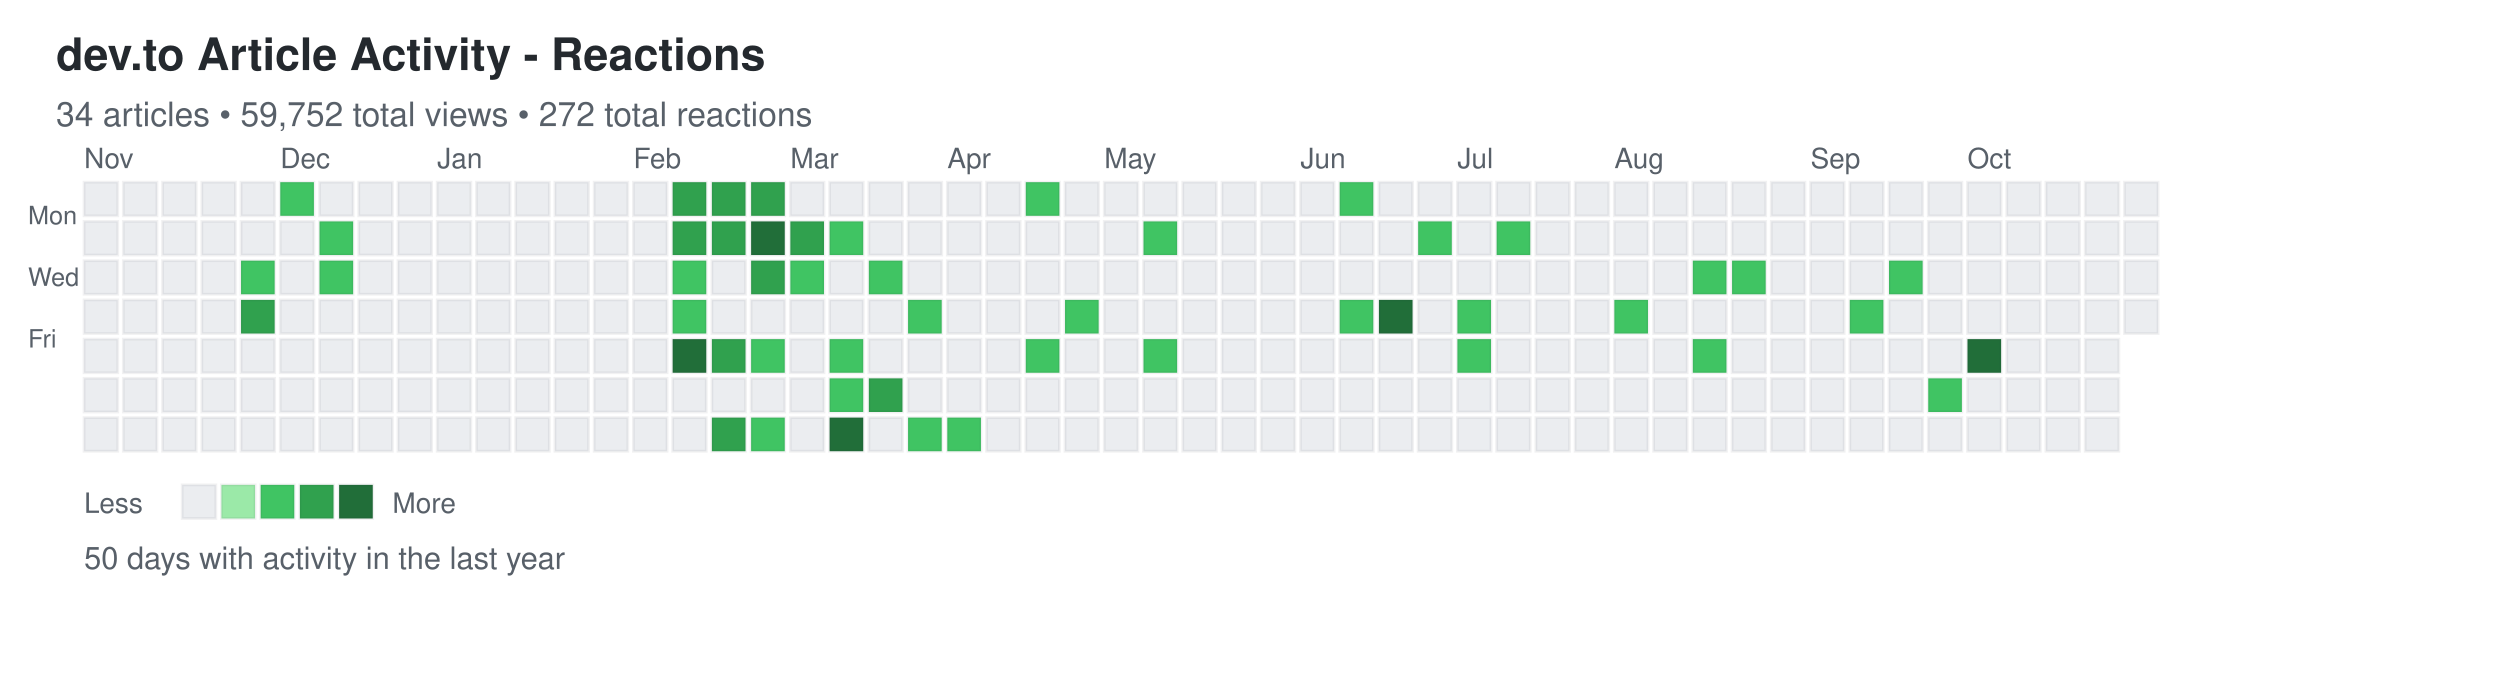
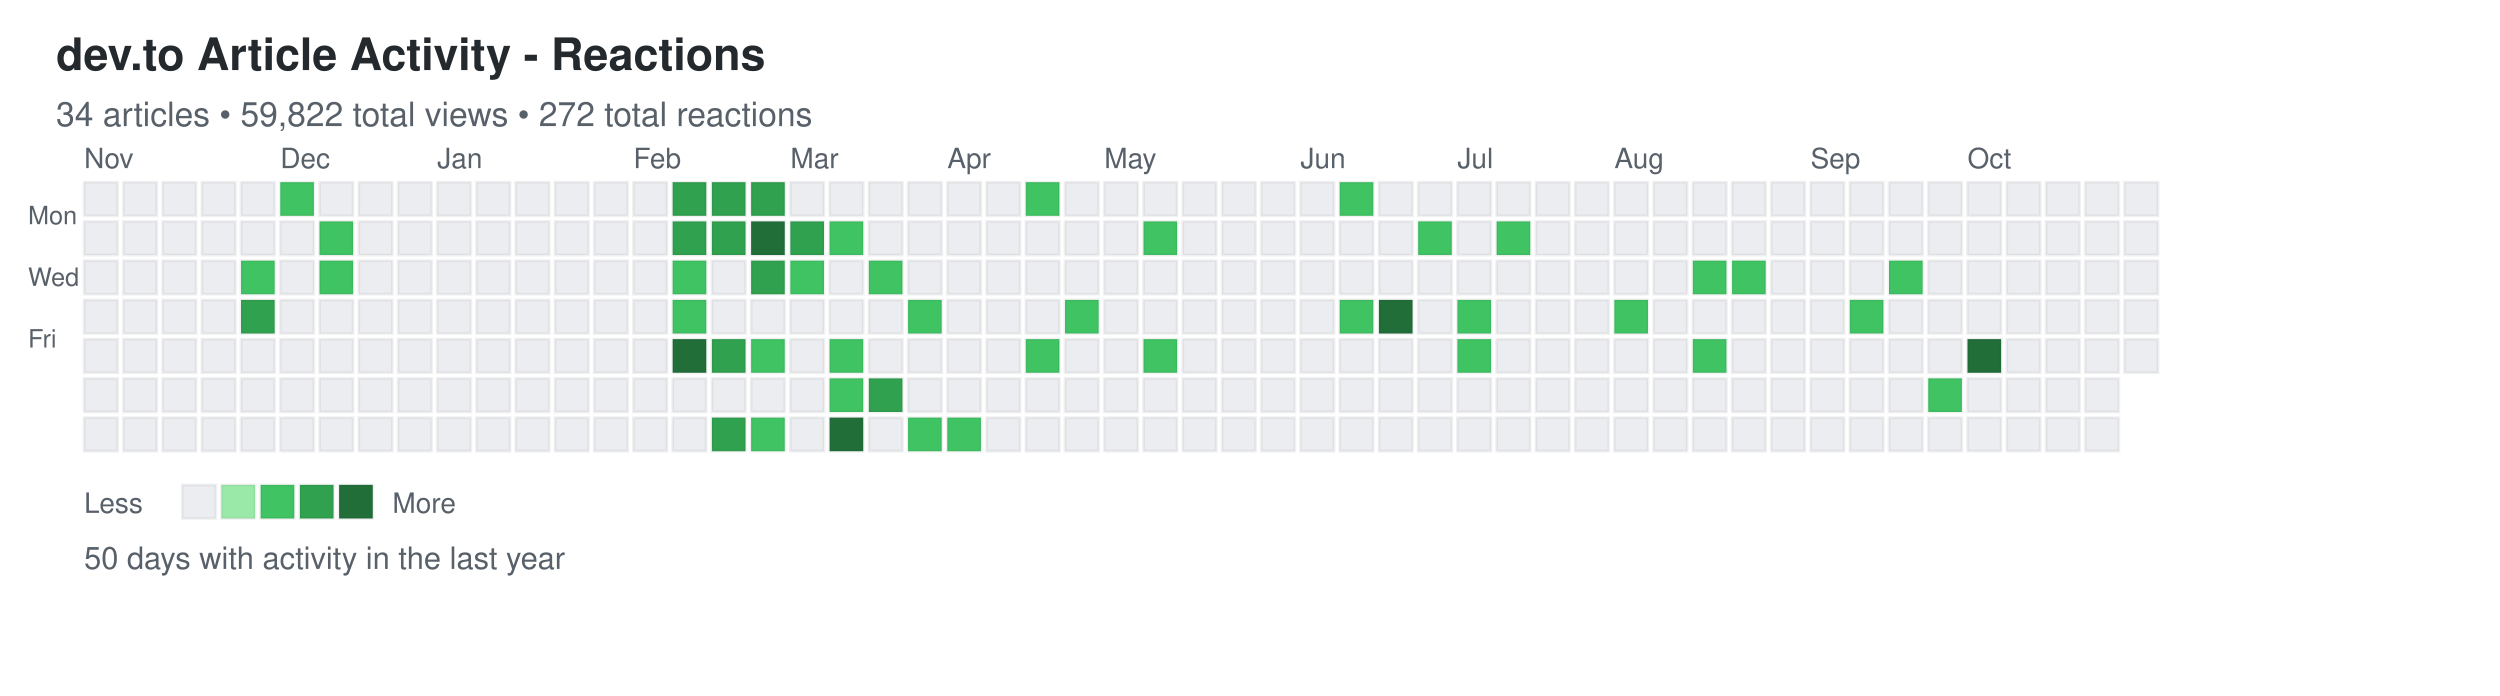
<svg xmlns="http://www.w3.org/2000/svg" width="892" height="248">
  <defs>
    <style>
.day { stroke: rgba(27,31,35,0.06); stroke-width: 1px; cursor: pointer; }
.day:hover { stroke: rgba(27,31,35,0.3); stroke-width: 2px; }
.month-label { font-family: -apple-system, BlinkMacSystemFont, "Segoe UI", Helvetica, Arial, sans-serif; font-size: 10px; fill: #586069; }
.day-label { font-family: -apple-system, BlinkMacSystemFont, "Segoe UI", Helvetica, Arial, sans-serif; font-size: 9px; fill: #586069; }
.title { font-family: -apple-system, BlinkMacSystemFont, "Segoe UI", Helvetica, Arial, sans-serif; font-size: 16px; font-weight: 600; fill: #24292e; }
.subtitle { font-family: -apple-system, BlinkMacSystemFont, "Segoe UI", Helvetica, Arial, sans-serif; font-size: 12px; fill: #586069; }
.stats { font-family: -apple-system, BlinkMacSystemFont, "Segoe UI", Helvetica, Arial, sans-serif; font-size: 11px; fill: #586069; }
.legend-text { font-family: -apple-system, BlinkMacSystemFont, "Segoe UI", Helvetica, Arial, sans-serif; font-size: 10px; fill: #586069; }
</style>
  </defs>
  <text x="20" y="25" class="title">dev.to Article Activity - Reactions</text>
-   <text x="20" y="45" class="subtitle">34 articles • 59,752 total views • 272 total reactions</text>
+   <text x="20" y="45" class="subtitle">34 articles • 59,822 total views • 272 total reactions</text>
  <text x="10" y="80" class="day-label">Mon</text>
  <text x="10" y="102" class="day-label">Wed</text>
  <text x="10" y="124" class="day-label">Fri</text>
  <rect x="30" y="65" width="12" height="12" fill="#ebedf0" class="day" data-date="2025-10-26" data-level="0" />
  <rect x="30" y="79" width="12" height="12" fill="#ebedf0" class="day" data-date="2025-10-27" data-level="0" />
  <rect x="30" y="93" width="12" height="12" fill="#ebedf0" class="day" data-date="2025-10-28" data-level="0" />
  <rect x="30" y="107" width="12" height="12" fill="#ebedf0" class="day" data-date="2025-10-29" data-level="0" />
  <rect x="30" y="121" width="12" height="12" fill="#ebedf0" class="day" data-date="2025-10-30" data-level="0" />
  <rect x="30" y="135" width="12" height="12" fill="#ebedf0" class="day" data-date="2025-10-31" data-level="0" />
  <rect x="30" y="149" width="12" height="12" fill="#ebedf0" class="day" data-date="2025-11-01" data-level="0" />
  <rect x="44" y="65" width="12" height="12" fill="#ebedf0" class="day" data-date="2025-11-02" data-level="0" />
  <rect x="44" y="79" width="12" height="12" fill="#ebedf0" class="day" data-date="2025-11-03" data-level="0" />
  <rect x="44" y="93" width="12" height="12" fill="#ebedf0" class="day" data-date="2025-11-04" data-level="0" />
  <rect x="44" y="107" width="12" height="12" fill="#ebedf0" class="day" data-date="2025-11-05" data-level="0" />
  <rect x="44" y="121" width="12" height="12" fill="#ebedf0" class="day" data-date="2025-11-06" data-level="0" />
  <rect x="44" y="135" width="12" height="12" fill="#ebedf0" class="day" data-date="2025-11-07" data-level="0" />
  <rect x="44" y="149" width="12" height="12" fill="#ebedf0" class="day" data-date="2025-11-08" data-level="0" />
  <rect x="58" y="65" width="12" height="12" fill="#ebedf0" class="day" data-date="2025-11-09" data-level="0" />
  <rect x="58" y="79" width="12" height="12" fill="#ebedf0" class="day" data-date="2025-11-10" data-level="0" />
  <rect x="58" y="93" width="12" height="12" fill="#ebedf0" class="day" data-date="2025-11-11" data-level="0" />
  <rect x="58" y="107" width="12" height="12" fill="#ebedf0" class="day" data-date="2025-11-12" data-level="0" />
  <rect x="58" y="121" width="12" height="12" fill="#ebedf0" class="day" data-date="2025-11-13" data-level="0" />
  <rect x="58" y="135" width="12" height="12" fill="#ebedf0" class="day" data-date="2025-11-14" data-level="0" />
  <rect x="58" y="149" width="12" height="12" fill="#ebedf0" class="day" data-date="2025-11-15" data-level="0" />
  <rect x="72" y="65" width="12" height="12" fill="#ebedf0" class="day" data-date="2025-11-16" data-level="0" />
  <rect x="72" y="79" width="12" height="12" fill="#ebedf0" class="day" data-date="2025-11-17" data-level="0" />
  <rect x="72" y="93" width="12" height="12" fill="#ebedf0" class="day" data-date="2025-11-18" data-level="0" />
  <rect x="72" y="107" width="12" height="12" fill="#ebedf0" class="day" data-date="2025-11-19" data-level="0" />
  <rect x="72" y="121" width="12" height="12" fill="#ebedf0" class="day" data-date="2025-11-20" data-level="0" />
  <rect x="72" y="135" width="12" height="12" fill="#ebedf0" class="day" data-date="2025-11-21" data-level="0" />
  <rect x="72" y="149" width="12" height="12" fill="#ebedf0" class="day" data-date="2025-11-22" data-level="0" />
  <rect x="86" y="65" width="12" height="12" fill="#ebedf0" class="day" data-date="2025-11-23" data-level="0" />
  <rect x="86" y="79" width="12" height="12" fill="#ebedf0" class="day" data-date="2025-11-24" data-level="0" />
  <rect x="86" y="93" width="12" height="12" fill="#40c463" class="day" data-date="2025-11-25" data-level="2" />
  <rect x="86" y="107" width="12" height="12" fill="#30a14e" class="day" data-date="2025-11-26" data-level="3" />
  <rect x="86" y="121" width="12" height="12" fill="#ebedf0" class="day" data-date="2025-11-27" data-level="0" />
  <rect x="86" y="135" width="12" height="12" fill="#ebedf0" class="day" data-date="2025-11-28" data-level="0" />
  <rect x="86" y="149" width="12" height="12" fill="#ebedf0" class="day" data-date="2025-11-29" data-level="0" />
  <rect x="100" y="65" width="12" height="12" fill="#40c463" class="day" data-date="2025-11-30" data-level="2" />
  <rect x="100" y="79" width="12" height="12" fill="#ebedf0" class="day" data-date="2025-12-01" data-level="0" />
  <rect x="100" y="93" width="12" height="12" fill="#ebedf0" class="day" data-date="2025-12-02" data-level="0" />
  <rect x="100" y="107" width="12" height="12" fill="#ebedf0" class="day" data-date="2025-12-03" data-level="0" />
  <rect x="100" y="121" width="12" height="12" fill="#ebedf0" class="day" data-date="2025-12-04" data-level="0" />
  <rect x="100" y="135" width="12" height="12" fill="#ebedf0" class="day" data-date="2025-12-05" data-level="0" />
  <rect x="100" y="149" width="12" height="12" fill="#ebedf0" class="day" data-date="2025-12-06" data-level="0" />
  <rect x="114" y="65" width="12" height="12" fill="#ebedf0" class="day" data-date="2025-12-07" data-level="0" />
  <rect x="114" y="79" width="12" height="12" fill="#40c463" class="day" data-date="2025-12-08" data-level="2" />
  <rect x="114" y="93" width="12" height="12" fill="#40c463" class="day" data-date="2025-12-09" data-level="2" />
  <rect x="114" y="107" width="12" height="12" fill="#ebedf0" class="day" data-date="2025-12-10" data-level="0" />
  <rect x="114" y="121" width="12" height="12" fill="#ebedf0" class="day" data-date="2025-12-11" data-level="0" />
  <rect x="114" y="135" width="12" height="12" fill="#ebedf0" class="day" data-date="2025-12-12" data-level="0" />
  <rect x="114" y="149" width="12" height="12" fill="#ebedf0" class="day" data-date="2025-12-13" data-level="0" />
  <rect x="128" y="65" width="12" height="12" fill="#ebedf0" class="day" data-date="2025-12-14" data-level="0" />
  <rect x="128" y="79" width="12" height="12" fill="#ebedf0" class="day" data-date="2025-12-15" data-level="0" />
  <rect x="128" y="93" width="12" height="12" fill="#ebedf0" class="day" data-date="2025-12-16" data-level="0" />
  <rect x="128" y="107" width="12" height="12" fill="#ebedf0" class="day" data-date="2025-12-17" data-level="0" />
  <rect x="128" y="121" width="12" height="12" fill="#ebedf0" class="day" data-date="2025-12-18" data-level="0" />
  <rect x="128" y="135" width="12" height="12" fill="#ebedf0" class="day" data-date="2025-12-19" data-level="0" />
  <rect x="128" y="149" width="12" height="12" fill="#ebedf0" class="day" data-date="2025-12-20" data-level="0" />
  <rect x="142" y="65" width="12" height="12" fill="#ebedf0" class="day" data-date="2025-12-21" data-level="0" />
  <rect x="142" y="79" width="12" height="12" fill="#ebedf0" class="day" data-date="2025-12-22" data-level="0" />
  <rect x="142" y="93" width="12" height="12" fill="#ebedf0" class="day" data-date="2025-12-23" data-level="0" />
  <rect x="142" y="107" width="12" height="12" fill="#ebedf0" class="day" data-date="2025-12-24" data-level="0" />
  <rect x="142" y="121" width="12" height="12" fill="#ebedf0" class="day" data-date="2025-12-25" data-level="0" />
  <rect x="142" y="135" width="12" height="12" fill="#ebedf0" class="day" data-date="2025-12-26" data-level="0" />
  <rect x="142" y="149" width="12" height="12" fill="#ebedf0" class="day" data-date="2025-12-27" data-level="0" />
  <rect x="156" y="65" width="12" height="12" fill="#ebedf0" class="day" data-date="2025-12-28" data-level="0" />
  <rect x="156" y="79" width="12" height="12" fill="#ebedf0" class="day" data-date="2025-12-29" data-level="0" />
  <rect x="156" y="93" width="12" height="12" fill="#ebedf0" class="day" data-date="2025-12-30" data-level="0" />
  <rect x="156" y="107" width="12" height="12" fill="#ebedf0" class="day" data-date="2025-12-31" data-level="0" />
  <rect x="156" y="121" width="12" height="12" fill="#ebedf0" class="day" data-date="2026-01-01" data-level="0" />
  <rect x="156" y="135" width="12" height="12" fill="#ebedf0" class="day" data-date="2026-01-02" data-level="0" />
  <rect x="156" y="149" width="12" height="12" fill="#ebedf0" class="day" data-date="2026-01-03" data-level="0" />
  <rect x="170" y="65" width="12" height="12" fill="#ebedf0" class="day" data-date="2026-01-04" data-level="0" />
  <rect x="170" y="79" width="12" height="12" fill="#ebedf0" class="day" data-date="2026-01-05" data-level="0" />
  <rect x="170" y="93" width="12" height="12" fill="#ebedf0" class="day" data-date="2026-01-06" data-level="0" />
  <rect x="170" y="107" width="12" height="12" fill="#ebedf0" class="day" data-date="2026-01-07" data-level="0" />
  <rect x="170" y="121" width="12" height="12" fill="#ebedf0" class="day" data-date="2026-01-08" data-level="0" />
  <rect x="170" y="135" width="12" height="12" fill="#ebedf0" class="day" data-date="2026-01-09" data-level="0" />
  <rect x="170" y="149" width="12" height="12" fill="#ebedf0" class="day" data-date="2026-01-10" data-level="0" />
  <rect x="184" y="65" width="12" height="12" fill="#ebedf0" class="day" data-date="2026-01-11" data-level="0" />
  <rect x="184" y="79" width="12" height="12" fill="#ebedf0" class="day" data-date="2026-01-12" data-level="0" />
  <rect x="184" y="93" width="12" height="12" fill="#ebedf0" class="day" data-date="2026-01-13" data-level="0" />
  <rect x="184" y="107" width="12" height="12" fill="#ebedf0" class="day" data-date="2026-01-14" data-level="0" />
  <rect x="184" y="121" width="12" height="12" fill="#ebedf0" class="day" data-date="2026-01-15" data-level="0" />
  <rect x="184" y="135" width="12" height="12" fill="#ebedf0" class="day" data-date="2026-01-16" data-level="0" />
  <rect x="184" y="149" width="12" height="12" fill="#ebedf0" class="day" data-date="2026-01-17" data-level="0" />
  <rect x="198" y="65" width="12" height="12" fill="#ebedf0" class="day" data-date="2026-01-18" data-level="0" />
  <rect x="198" y="79" width="12" height="12" fill="#ebedf0" class="day" data-date="2026-01-19" data-level="0" />
  <rect x="198" y="93" width="12" height="12" fill="#ebedf0" class="day" data-date="2026-01-20" data-level="0" />
  <rect x="198" y="107" width="12" height="12" fill="#ebedf0" class="day" data-date="2026-01-21" data-level="0" />
  <rect x="198" y="121" width="12" height="12" fill="#ebedf0" class="day" data-date="2026-01-22" data-level="0" />
  <rect x="198" y="135" width="12" height="12" fill="#ebedf0" class="day" data-date="2026-01-23" data-level="0" />
  <rect x="198" y="149" width="12" height="12" fill="#ebedf0" class="day" data-date="2026-01-24" data-level="0" />
  <rect x="212" y="65" width="12" height="12" fill="#ebedf0" class="day" data-date="2026-01-25" data-level="0" />
  <rect x="212" y="79" width="12" height="12" fill="#ebedf0" class="day" data-date="2026-01-26" data-level="0" />
  <rect x="212" y="93" width="12" height="12" fill="#ebedf0" class="day" data-date="2026-01-27" data-level="0" />
  <rect x="212" y="107" width="12" height="12" fill="#ebedf0" class="day" data-date="2026-01-28" data-level="0" />
  <rect x="212" y="121" width="12" height="12" fill="#ebedf0" class="day" data-date="2026-01-29" data-level="0" />
  <rect x="212" y="135" width="12" height="12" fill="#ebedf0" class="day" data-date="2026-01-30" data-level="0" />
  <rect x="212" y="149" width="12" height="12" fill="#ebedf0" class="day" data-date="2026-01-31" data-level="0" />
  <rect x="226" y="65" width="12" height="12" fill="#ebedf0" class="day" data-date="2026-02-01" data-level="0" />
  <rect x="226" y="79" width="12" height="12" fill="#ebedf0" class="day" data-date="2026-02-02" data-level="0" />
  <rect x="226" y="93" width="12" height="12" fill="#ebedf0" class="day" data-date="2026-02-03" data-level="0" />
  <rect x="226" y="107" width="12" height="12" fill="#ebedf0" class="day" data-date="2026-02-04" data-level="0" />
  <rect x="226" y="121" width="12" height="12" fill="#ebedf0" class="day" data-date="2026-02-05" data-level="0" />
  <rect x="226" y="135" width="12" height="12" fill="#ebedf0" class="day" data-date="2026-02-06" data-level="0" />
  <rect x="226" y="149" width="12" height="12" fill="#ebedf0" class="day" data-date="2026-02-07" data-level="0" />
  <rect x="240" y="65" width="12" height="12" fill="#30a14e" class="day" data-date="2026-02-08" data-level="3" />
  <rect x="240" y="79" width="12" height="12" fill="#30a14e" class="day" data-date="2026-02-09" data-level="3" />
  <rect x="240" y="93" width="12" height="12" fill="#40c463" class="day" data-date="2026-02-10" data-level="2" />
  <rect x="240" y="107" width="12" height="12" fill="#40c463" class="day" data-date="2026-02-11" data-level="2" />
  <rect x="240" y="121" width="12" height="12" fill="#216e39" class="day" data-date="2026-02-12" data-level="4" />
  <rect x="240" y="135" width="12" height="12" fill="#ebedf0" class="day" data-date="2026-02-13" data-level="0" />
  <rect x="240" y="149" width="12" height="12" fill="#ebedf0" class="day" data-date="2026-02-14" data-level="0" />
  <rect x="254" y="65" width="12" height="12" fill="#30a14e" class="day" data-date="2026-02-15" data-level="3" />
  <rect x="254" y="79" width="12" height="12" fill="#30a14e" class="day" data-date="2026-02-16" data-level="3" />
  <rect x="254" y="93" width="12" height="12" fill="#ebedf0" class="day" data-date="2026-02-17" data-level="0" />
  <rect x="254" y="107" width="12" height="12" fill="#ebedf0" class="day" data-date="2026-02-18" data-level="0" />
  <rect x="254" y="121" width="12" height="12" fill="#30a14e" class="day" data-date="2026-02-19" data-level="3" />
  <rect x="254" y="135" width="12" height="12" fill="#ebedf0" class="day" data-date="2026-02-20" data-level="0" />
  <rect x="254" y="149" width="12" height="12" fill="#30a14e" class="day" data-date="2026-02-21" data-level="3" />
  <rect x="268" y="65" width="12" height="12" fill="#30a14e" class="day" data-date="2026-02-22" data-level="3" />
  <rect x="268" y="79" width="12" height="12" fill="#216e39" class="day" data-date="2026-02-23" data-level="4" />
  <rect x="268" y="93" width="12" height="12" fill="#30a14e" class="day" data-date="2026-02-24" data-level="3" />
  <rect x="268" y="107" width="12" height="12" fill="#ebedf0" class="day" data-date="2026-02-25" data-level="0" />
  <rect x="268" y="121" width="12" height="12" fill="#40c463" class="day" data-date="2026-02-26" data-level="2" />
  <rect x="268" y="135" width="12" height="12" fill="#ebedf0" class="day" data-date="2026-02-27" data-level="0" />
  <rect x="268" y="149" width="12" height="12" fill="#40c463" class="day" data-date="2026-02-28" data-level="2" />
  <rect x="282" y="65" width="12" height="12" fill="#ebedf0" class="day" data-date="2026-03-01" data-level="0" />
  <rect x="282" y="79" width="12" height="12" fill="#30a14e" class="day" data-date="2026-03-02" data-level="3" />
  <rect x="282" y="93" width="12" height="12" fill="#40c463" class="day" data-date="2026-03-03" data-level="2" />
  <rect x="282" y="107" width="12" height="12" fill="#ebedf0" class="day" data-date="2026-03-04" data-level="0" />
  <rect x="282" y="121" width="12" height="12" fill="#ebedf0" class="day" data-date="2026-03-05" data-level="0" />
  <rect x="282" y="135" width="12" height="12" fill="#ebedf0" class="day" data-date="2026-03-06" data-level="0" />
  <rect x="282" y="149" width="12" height="12" fill="#ebedf0" class="day" data-date="2026-03-07" data-level="0" />
  <rect x="296" y="65" width="12" height="12" fill="#ebedf0" class="day" data-date="2026-03-08" data-level="0" />
  <rect x="296" y="79" width="12" height="12" fill="#40c463" class="day" data-date="2026-03-09" data-level="2" />
  <rect x="296" y="93" width="12" height="12" fill="#ebedf0" class="day" data-date="2026-03-10" data-level="0" />
  <rect x="296" y="107" width="12" height="12" fill="#ebedf0" class="day" data-date="2026-03-11" data-level="0" />
  <rect x="296" y="121" width="12" height="12" fill="#40c463" class="day" data-date="2026-03-12" data-level="2" />
  <rect x="296" y="135" width="12" height="12" fill="#40c463" class="day" data-date="2026-03-13" data-level="2" />
  <rect x="296" y="149" width="12" height="12" fill="#216e39" class="day" data-date="2026-03-14" data-level="4" />
  <rect x="310" y="65" width="12" height="12" fill="#ebedf0" class="day" data-date="2026-03-15" data-level="0" />
  <rect x="310" y="79" width="12" height="12" fill="#ebedf0" class="day" data-date="2026-03-16" data-level="0" />
  <rect x="310" y="93" width="12" height="12" fill="#40c463" class="day" data-date="2026-03-17" data-level="2" />
  <rect x="310" y="107" width="12" height="12" fill="#ebedf0" class="day" data-date="2026-03-18" data-level="0" />
  <rect x="310" y="121" width="12" height="12" fill="#ebedf0" class="day" data-date="2026-03-19" data-level="0" />
  <rect x="310" y="135" width="12" height="12" fill="#30a14e" class="day" data-date="2026-03-20" data-level="3" />
  <rect x="310" y="149" width="12" height="12" fill="#ebedf0" class="day" data-date="2026-03-21" data-level="0" />
  <rect x="324" y="65" width="12" height="12" fill="#ebedf0" class="day" data-date="2026-03-22" data-level="0" />
  <rect x="324" y="79" width="12" height="12" fill="#ebedf0" class="day" data-date="2026-03-23" data-level="0" />
  <rect x="324" y="93" width="12" height="12" fill="#ebedf0" class="day" data-date="2026-03-24" data-level="0" />
  <rect x="324" y="107" width="12" height="12" fill="#40c463" class="day" data-date="2026-03-25" data-level="2" />
  <rect x="324" y="121" width="12" height="12" fill="#ebedf0" class="day" data-date="2026-03-26" data-level="0" />
  <rect x="324" y="135" width="12" height="12" fill="#ebedf0" class="day" data-date="2026-03-27" data-level="0" />
  <rect x="324" y="149" width="12" height="12" fill="#40c463" class="day" data-date="2026-03-28" data-level="2" />
  <rect x="338" y="65" width="12" height="12" fill="#ebedf0" class="day" data-date="2026-03-29" data-level="0" />
  <rect x="338" y="79" width="12" height="12" fill="#ebedf0" class="day" data-date="2026-03-30" data-level="0" />
  <rect x="338" y="93" width="12" height="12" fill="#ebedf0" class="day" data-date="2026-03-31" data-level="0" />
  <rect x="338" y="107" width="12" height="12" fill="#ebedf0" class="day" data-date="2026-04-01" data-level="0" />
  <rect x="338" y="121" width="12" height="12" fill="#ebedf0" class="day" data-date="2026-04-02" data-level="0" />
  <rect x="338" y="135" width="12" height="12" fill="#ebedf0" class="day" data-date="2026-04-03" data-level="0" />
  <rect x="338" y="149" width="12" height="12" fill="#40c463" class="day" data-date="2026-04-04" data-level="2" />
  <rect x="352" y="65" width="12" height="12" fill="#ebedf0" class="day" data-date="2026-04-05" data-level="0" />
  <rect x="352" y="79" width="12" height="12" fill="#ebedf0" class="day" data-date="2026-04-06" data-level="0" />
  <rect x="352" y="93" width="12" height="12" fill="#ebedf0" class="day" data-date="2026-04-07" data-level="0" />
  <rect x="352" y="107" width="12" height="12" fill="#ebedf0" class="day" data-date="2026-04-08" data-level="0" />
  <rect x="352" y="121" width="12" height="12" fill="#ebedf0" class="day" data-date="2026-04-09" data-level="0" />
  <rect x="352" y="135" width="12" height="12" fill="#ebedf0" class="day" data-date="2026-04-10" data-level="0" />
  <rect x="352" y="149" width="12" height="12" fill="#ebedf0" class="day" data-date="2026-04-11" data-level="0" />
  <rect x="366" y="65" width="12" height="12" fill="#40c463" class="day" data-date="2026-04-12" data-level="2" />
  <rect x="366" y="79" width="12" height="12" fill="#ebedf0" class="day" data-date="2026-04-13" data-level="0" />
  <rect x="366" y="93" width="12" height="12" fill="#ebedf0" class="day" data-date="2026-04-14" data-level="0" />
  <rect x="366" y="107" width="12" height="12" fill="#ebedf0" class="day" data-date="2026-04-15" data-level="0" />
  <rect x="366" y="121" width="12" height="12" fill="#40c463" class="day" data-date="2026-04-16" data-level="2" />
  <rect x="366" y="135" width="12" height="12" fill="#ebedf0" class="day" data-date="2026-04-17" data-level="0" />
  <rect x="366" y="149" width="12" height="12" fill="#ebedf0" class="day" data-date="2026-04-18" data-level="0" />
  <rect x="380" y="65" width="12" height="12" fill="#ebedf0" class="day" data-date="2026-04-19" data-level="0" />
  <rect x="380" y="79" width="12" height="12" fill="#ebedf0" class="day" data-date="2026-04-20" data-level="0" />
  <rect x="380" y="93" width="12" height="12" fill="#ebedf0" class="day" data-date="2026-04-21" data-level="0" />
  <rect x="380" y="107" width="12" height="12" fill="#40c463" class="day" data-date="2026-04-22" data-level="2" />
  <rect x="380" y="121" width="12" height="12" fill="#ebedf0" class="day" data-date="2026-04-23" data-level="0" />
  <rect x="380" y="135" width="12" height="12" fill="#ebedf0" class="day" data-date="2026-04-24" data-level="0" />
  <rect x="380" y="149" width="12" height="12" fill="#ebedf0" class="day" data-date="2026-04-25" data-level="0" />
  <rect x="394" y="65" width="12" height="12" fill="#ebedf0" class="day" data-date="2026-04-26" data-level="0" />
  <rect x="394" y="79" width="12" height="12" fill="#ebedf0" class="day" data-date="2026-04-27" data-level="0" />
  <rect x="394" y="93" width="12" height="12" fill="#ebedf0" class="day" data-date="2026-04-28" data-level="0" />
  <rect x="394" y="107" width="12" height="12" fill="#ebedf0" class="day" data-date="2026-04-29" data-level="0" />
  <rect x="394" y="121" width="12" height="12" fill="#ebedf0" class="day" data-date="2026-04-30" data-level="0" />
  <rect x="394" y="135" width="12" height="12" fill="#ebedf0" class="day" data-date="2026-05-01" data-level="0" />
  <rect x="394" y="149" width="12" height="12" fill="#ebedf0" class="day" data-date="2026-05-02" data-level="0" />
  <rect x="408" y="65" width="12" height="12" fill="#ebedf0" class="day" data-date="2026-05-03" data-level="0" />
  <rect x="408" y="79" width="12" height="12" fill="#40c463" class="day" data-date="2026-05-04" data-level="2" />
  <rect x="408" y="93" width="12" height="12" fill="#ebedf0" class="day" data-date="2026-05-05" data-level="0" />
  <rect x="408" y="107" width="12" height="12" fill="#ebedf0" class="day" data-date="2026-05-06" data-level="0" />
  <rect x="408" y="121" width="12" height="12" fill="#40c463" class="day" data-date="2026-05-07" data-level="2" />
  <rect x="408" y="135" width="12" height="12" fill="#ebedf0" class="day" data-date="2026-05-08" data-level="0" />
  <rect x="408" y="149" width="12" height="12" fill="#ebedf0" class="day" data-date="2026-05-09" data-level="0" />
  <rect x="422" y="65" width="12" height="12" fill="#ebedf0" class="day" data-date="2026-05-10" data-level="0" />
  <rect x="422" y="79" width="12" height="12" fill="#ebedf0" class="day" data-date="2026-05-11" data-level="0" />
  <rect x="422" y="93" width="12" height="12" fill="#ebedf0" class="day" data-date="2026-05-12" data-level="0" />
  <rect x="422" y="107" width="12" height="12" fill="#ebedf0" class="day" data-date="2026-05-13" data-level="0" />
  <rect x="422" y="121" width="12" height="12" fill="#ebedf0" class="day" data-date="2026-05-14" data-level="0" />
  <rect x="422" y="135" width="12" height="12" fill="#ebedf0" class="day" data-date="2026-05-15" data-level="0" />
  <rect x="422" y="149" width="12" height="12" fill="#ebedf0" class="day" data-date="2026-05-16" data-level="0" />
  <rect x="436" y="65" width="12" height="12" fill="#ebedf0" class="day" data-date="2026-05-17" data-level="0" />
  <rect x="436" y="79" width="12" height="12" fill="#ebedf0" class="day" data-date="2026-05-18" data-level="0" />
  <rect x="436" y="93" width="12" height="12" fill="#ebedf0" class="day" data-date="2026-05-19" data-level="0" />
  <rect x="436" y="107" width="12" height="12" fill="#ebedf0" class="day" data-date="2026-05-20" data-level="0" />
  <rect x="436" y="121" width="12" height="12" fill="#ebedf0" class="day" data-date="2026-05-21" data-level="0" />
  <rect x="436" y="135" width="12" height="12" fill="#ebedf0" class="day" data-date="2026-05-22" data-level="0" />
  <rect x="436" y="149" width="12" height="12" fill="#ebedf0" class="day" data-date="2026-05-23" data-level="0" />
  <rect x="450" y="65" width="12" height="12" fill="#ebedf0" class="day" data-date="2026-05-24" data-level="0" />
  <rect x="450" y="79" width="12" height="12" fill="#ebedf0" class="day" data-date="2026-05-25" data-level="0" />
  <rect x="450" y="93" width="12" height="12" fill="#ebedf0" class="day" data-date="2026-05-26" data-level="0" />
  <rect x="450" y="107" width="12" height="12" fill="#ebedf0" class="day" data-date="2026-05-27" data-level="0" />
  <rect x="450" y="121" width="12" height="12" fill="#ebedf0" class="day" data-date="2026-05-28" data-level="0" />
  <rect x="450" y="135" width="12" height="12" fill="#ebedf0" class="day" data-date="2026-05-29" data-level="0" />
  <rect x="450" y="149" width="12" height="12" fill="#ebedf0" class="day" data-date="2026-05-30" data-level="0" />
  <rect x="464" y="65" width="12" height="12" fill="#ebedf0" class="day" data-date="2026-05-31" data-level="0" />
  <rect x="464" y="79" width="12" height="12" fill="#ebedf0" class="day" data-date="2026-06-01" data-level="0" />
  <rect x="464" y="93" width="12" height="12" fill="#ebedf0" class="day" data-date="2026-06-02" data-level="0" />
  <rect x="464" y="107" width="12" height="12" fill="#ebedf0" class="day" data-date="2026-06-03" data-level="0" />
  <rect x="464" y="121" width="12" height="12" fill="#ebedf0" class="day" data-date="2026-06-04" data-level="0" />
  <rect x="464" y="135" width="12" height="12" fill="#ebedf0" class="day" data-date="2026-06-05" data-level="0" />
  <rect x="464" y="149" width="12" height="12" fill="#ebedf0" class="day" data-date="2026-06-06" data-level="0" />
  <rect x="478" y="65" width="12" height="12" fill="#40c463" class="day" data-date="2026-06-07" data-level="2" />
  <rect x="478" y="79" width="12" height="12" fill="#ebedf0" class="day" data-date="2026-06-08" data-level="0" />
  <rect x="478" y="93" width="12" height="12" fill="#ebedf0" class="day" data-date="2026-06-09" data-level="0" />
  <rect x="478" y="107" width="12" height="12" fill="#40c463" class="day" data-date="2026-06-10" data-level="2" />
  <rect x="478" y="121" width="12" height="12" fill="#ebedf0" class="day" data-date="2026-06-11" data-level="0" />
  <rect x="478" y="135" width="12" height="12" fill="#ebedf0" class="day" data-date="2026-06-12" data-level="0" />
  <rect x="478" y="149" width="12" height="12" fill="#ebedf0" class="day" data-date="2026-06-13" data-level="0" />
  <rect x="492" y="65" width="12" height="12" fill="#ebedf0" class="day" data-date="2026-06-14" data-level="0" />
  <rect x="492" y="79" width="12" height="12" fill="#ebedf0" class="day" data-date="2026-06-15" data-level="0" />
  <rect x="492" y="93" width="12" height="12" fill="#ebedf0" class="day" data-date="2026-06-16" data-level="0" />
  <rect x="492" y="107" width="12" height="12" fill="#216e39" class="day" data-date="2026-06-17" data-level="4" />
  <rect x="492" y="121" width="12" height="12" fill="#ebedf0" class="day" data-date="2026-06-18" data-level="0" />
  <rect x="492" y="135" width="12" height="12" fill="#ebedf0" class="day" data-date="2026-06-19" data-level="0" />
  <rect x="492" y="149" width="12" height="12" fill="#ebedf0" class="day" data-date="2026-06-20" data-level="0" />
  <rect x="506" y="65" width="12" height="12" fill="#ebedf0" class="day" data-date="2026-06-21" data-level="0" />
  <rect x="506" y="79" width="12" height="12" fill="#40c463" class="day" data-date="2026-06-22" data-level="2" />
  <rect x="506" y="93" width="12" height="12" fill="#ebedf0" class="day" data-date="2026-06-23" data-level="0" />
  <rect x="506" y="107" width="12" height="12" fill="#ebedf0" class="day" data-date="2026-06-24" data-level="0" />
  <rect x="506" y="121" width="12" height="12" fill="#ebedf0" class="day" data-date="2026-06-25" data-level="0" />
  <rect x="506" y="135" width="12" height="12" fill="#ebedf0" class="day" data-date="2026-06-26" data-level="0" />
  <rect x="506" y="149" width="12" height="12" fill="#ebedf0" class="day" data-date="2026-06-27" data-level="0" />
  <rect x="520" y="65" width="12" height="12" fill="#ebedf0" class="day" data-date="2026-06-28" data-level="0" />
  <rect x="520" y="79" width="12" height="12" fill="#ebedf0" class="day" data-date="2026-06-29" data-level="0" />
  <rect x="520" y="93" width="12" height="12" fill="#ebedf0" class="day" data-date="2026-06-30" data-level="0" />
  <rect x="520" y="107" width="12" height="12" fill="#40c463" class="day" data-date="2026-07-01" data-level="2" />
  <rect x="520" y="121" width="12" height="12" fill="#40c463" class="day" data-date="2026-07-02" data-level="2" />
  <rect x="520" y="135" width="12" height="12" fill="#ebedf0" class="day" data-date="2026-07-03" data-level="0" />
  <rect x="520" y="149" width="12" height="12" fill="#ebedf0" class="day" data-date="2026-07-04" data-level="0" />
  <rect x="534" y="65" width="12" height="12" fill="#ebedf0" class="day" data-date="2026-07-05" data-level="0" />
  <rect x="534" y="79" width="12" height="12" fill="#40c463" class="day" data-date="2026-07-06" data-level="2" />
  <rect x="534" y="93" width="12" height="12" fill="#ebedf0" class="day" data-date="2026-07-07" data-level="0" />
  <rect x="534" y="107" width="12" height="12" fill="#ebedf0" class="day" data-date="2026-07-08" data-level="0" />
  <rect x="534" y="121" width="12" height="12" fill="#ebedf0" class="day" data-date="2026-07-09" data-level="0" />
  <rect x="534" y="135" width="12" height="12" fill="#ebedf0" class="day" data-date="2026-07-10" data-level="0" />
  <rect x="534" y="149" width="12" height="12" fill="#ebedf0" class="day" data-date="2026-07-11" data-level="0" />
  <rect x="548" y="65" width="12" height="12" fill="#ebedf0" class="day" data-date="2026-07-12" data-level="0" />
  <rect x="548" y="79" width="12" height="12" fill="#ebedf0" class="day" data-date="2026-07-13" data-level="0" />
  <rect x="548" y="93" width="12" height="12" fill="#ebedf0" class="day" data-date="2026-07-14" data-level="0" />
  <rect x="548" y="107" width="12" height="12" fill="#ebedf0" class="day" data-date="2026-07-15" data-level="0" />
  <rect x="548" y="121" width="12" height="12" fill="#ebedf0" class="day" data-date="2026-07-16" data-level="0" />
  <rect x="548" y="135" width="12" height="12" fill="#ebedf0" class="day" data-date="2026-07-17" data-level="0" />
  <rect x="548" y="149" width="12" height="12" fill="#ebedf0" class="day" data-date="2026-07-18" data-level="0" />
  <rect x="562" y="65" width="12" height="12" fill="#ebedf0" class="day" data-date="2026-07-19" data-level="0" />
  <rect x="562" y="79" width="12" height="12" fill="#ebedf0" class="day" data-date="2026-07-20" data-level="0" />
  <rect x="562" y="93" width="12" height="12" fill="#ebedf0" class="day" data-date="2026-07-21" data-level="0" />
  <rect x="562" y="107" width="12" height="12" fill="#ebedf0" class="day" data-date="2026-07-22" data-level="0" />
  <rect x="562" y="121" width="12" height="12" fill="#ebedf0" class="day" data-date="2026-07-23" data-level="0" />
  <rect x="562" y="135" width="12" height="12" fill="#ebedf0" class="day" data-date="2026-07-24" data-level="0" />
  <rect x="562" y="149" width="12" height="12" fill="#ebedf0" class="day" data-date="2026-07-25" data-level="0" />
  <rect x="576" y="65" width="12" height="12" fill="#ebedf0" class="day" data-date="2026-07-26" data-level="0" />
  <rect x="576" y="79" width="12" height="12" fill="#ebedf0" class="day" data-date="2026-07-27" data-level="0" />
  <rect x="576" y="93" width="12" height="12" fill="#ebedf0" class="day" data-date="2026-07-28" data-level="0" />
  <rect x="576" y="107" width="12" height="12" fill="#40c463" class="day" data-date="2026-07-29" data-level="2" />
  <rect x="576" y="121" width="12" height="12" fill="#ebedf0" class="day" data-date="2026-07-30" data-level="0" />
  <rect x="576" y="135" width="12" height="12" fill="#ebedf0" class="day" data-date="2026-07-31" data-level="0" />
  <rect x="576" y="149" width="12" height="12" fill="#ebedf0" class="day" data-date="2026-08-01" data-level="0" />
  <rect x="590" y="65" width="12" height="12" fill="#ebedf0" class="day" data-date="2026-08-02" data-level="0" />
  <rect x="590" y="79" width="12" height="12" fill="#ebedf0" class="day" data-date="2026-08-03" data-level="0" />
  <rect x="590" y="93" width="12" height="12" fill="#ebedf0" class="day" data-date="2026-08-04" data-level="0" />
  <rect x="590" y="107" width="12" height="12" fill="#ebedf0" class="day" data-date="2026-08-05" data-level="0" />
  <rect x="590" y="121" width="12" height="12" fill="#ebedf0" class="day" data-date="2026-08-06" data-level="0" />
  <rect x="590" y="135" width="12" height="12" fill="#ebedf0" class="day" data-date="2026-08-07" data-level="0" />
  <rect x="590" y="149" width="12" height="12" fill="#ebedf0" class="day" data-date="2026-08-08" data-level="0" />
  <rect x="604" y="65" width="12" height="12" fill="#ebedf0" class="day" data-date="2026-08-09" data-level="0" />
  <rect x="604" y="79" width="12" height="12" fill="#ebedf0" class="day" data-date="2026-08-10" data-level="0" />
  <rect x="604" y="93" width="12" height="12" fill="#40c463" class="day" data-date="2026-08-11" data-level="2" />
  <rect x="604" y="107" width="12" height="12" fill="#ebedf0" class="day" data-date="2026-08-12" data-level="0" />
  <rect x="604" y="121" width="12" height="12" fill="#40c463" class="day" data-date="2026-08-13" data-level="2" />
  <rect x="604" y="135" width="12" height="12" fill="#ebedf0" class="day" data-date="2026-08-14" data-level="0" />
  <rect x="604" y="149" width="12" height="12" fill="#ebedf0" class="day" data-date="2026-08-15" data-level="0" />
  <rect x="618" y="65" width="12" height="12" fill="#ebedf0" class="day" data-date="2026-08-16" data-level="0" />
  <rect x="618" y="79" width="12" height="12" fill="#ebedf0" class="day" data-date="2026-08-17" data-level="0" />
  <rect x="618" y="93" width="12" height="12" fill="#40c463" class="day" data-date="2026-08-18" data-level="2" />
  <rect x="618" y="107" width="12" height="12" fill="#ebedf0" class="day" data-date="2026-08-19" data-level="0" />
  <rect x="618" y="121" width="12" height="12" fill="#ebedf0" class="day" data-date="2026-08-20" data-level="0" />
  <rect x="618" y="135" width="12" height="12" fill="#ebedf0" class="day" data-date="2026-08-21" data-level="0" />
  <rect x="618" y="149" width="12" height="12" fill="#ebedf0" class="day" data-date="2026-08-22" data-level="0" />
  <rect x="632" y="65" width="12" height="12" fill="#ebedf0" class="day" data-date="2026-08-23" data-level="0" />
  <rect x="632" y="79" width="12" height="12" fill="#ebedf0" class="day" data-date="2026-08-24" data-level="0" />
  <rect x="632" y="93" width="12" height="12" fill="#ebedf0" class="day" data-date="2026-08-25" data-level="0" />
  <rect x="632" y="107" width="12" height="12" fill="#ebedf0" class="day" data-date="2026-08-26" data-level="0" />
  <rect x="632" y="121" width="12" height="12" fill="#ebedf0" class="day" data-date="2026-08-27" data-level="0" />
  <rect x="632" y="135" width="12" height="12" fill="#ebedf0" class="day" data-date="2026-08-28" data-level="0" />
  <rect x="632" y="149" width="12" height="12" fill="#ebedf0" class="day" data-date="2026-08-29" data-level="0" />
  <rect x="646" y="65" width="12" height="12" fill="#ebedf0" class="day" data-date="2026-08-30" data-level="0" />
  <rect x="646" y="79" width="12" height="12" fill="#ebedf0" class="day" data-date="2026-08-31" data-level="0" />
  <rect x="646" y="93" width="12" height="12" fill="#ebedf0" class="day" data-date="2026-09-01" data-level="0" />
  <rect x="646" y="107" width="12" height="12" fill="#ebedf0" class="day" data-date="2026-09-02" data-level="0" />
  <rect x="646" y="121" width="12" height="12" fill="#ebedf0" class="day" data-date="2026-09-03" data-level="0" />
  <rect x="646" y="135" width="12" height="12" fill="#ebedf0" class="day" data-date="2026-09-04" data-level="0" />
  <rect x="646" y="149" width="12" height="12" fill="#ebedf0" class="day" data-date="2026-09-05" data-level="0" />
  <rect x="660" y="65" width="12" height="12" fill="#ebedf0" class="day" data-date="2026-09-06" data-level="0" />
  <rect x="660" y="79" width="12" height="12" fill="#ebedf0" class="day" data-date="2026-09-07" data-level="0" />
  <rect x="660" y="93" width="12" height="12" fill="#ebedf0" class="day" data-date="2026-09-08" data-level="0" />
  <rect x="660" y="107" width="12" height="12" fill="#40c463" class="day" data-date="2026-09-09" data-level="2" />
  <rect x="660" y="121" width="12" height="12" fill="#ebedf0" class="day" data-date="2026-09-10" data-level="0" />
  <rect x="660" y="135" width="12" height="12" fill="#ebedf0" class="day" data-date="2026-09-11" data-level="0" />
  <rect x="660" y="149" width="12" height="12" fill="#ebedf0" class="day" data-date="2026-09-12" data-level="0" />
  <rect x="674" y="65" width="12" height="12" fill="#ebedf0" class="day" data-date="2026-09-13" data-level="0" />
  <rect x="674" y="79" width="12" height="12" fill="#ebedf0" class="day" data-date="2026-09-14" data-level="0" />
  <rect x="674" y="93" width="12" height="12" fill="#40c463" class="day" data-date="2026-09-15" data-level="2" />
  <rect x="674" y="107" width="12" height="12" fill="#ebedf0" class="day" data-date="2026-09-16" data-level="0" />
  <rect x="674" y="121" width="12" height="12" fill="#ebedf0" class="day" data-date="2026-09-17" data-level="0" />
  <rect x="674" y="135" width="12" height="12" fill="#ebedf0" class="day" data-date="2026-09-18" data-level="0" />
  <rect x="674" y="149" width="12" height="12" fill="#ebedf0" class="day" data-date="2026-09-19" data-level="0" />
  <rect x="688" y="65" width="12" height="12" fill="#ebedf0" class="day" data-date="2026-09-20" data-level="0" />
  <rect x="688" y="79" width="12" height="12" fill="#ebedf0" class="day" data-date="2026-09-21" data-level="0" />
  <rect x="688" y="93" width="12" height="12" fill="#ebedf0" class="day" data-date="2026-09-22" data-level="0" />
  <rect x="688" y="107" width="12" height="12" fill="#ebedf0" class="day" data-date="2026-09-23" data-level="0" />
  <rect x="688" y="121" width="12" height="12" fill="#ebedf0" class="day" data-date="2026-09-24" data-level="0" />
  <rect x="688" y="135" width="12" height="12" fill="#40c463" class="day" data-date="2026-09-25" data-level="2" />
  <rect x="688" y="149" width="12" height="12" fill="#ebedf0" class="day" data-date="2026-09-26" data-level="0" />
  <rect x="702" y="65" width="12" height="12" fill="#ebedf0" class="day" data-date="2026-09-27" data-level="0" />
  <rect x="702" y="79" width="12" height="12" fill="#ebedf0" class="day" data-date="2026-09-28" data-level="0" />
  <rect x="702" y="93" width="12" height="12" fill="#ebedf0" class="day" data-date="2026-09-29" data-level="0" />
  <rect x="702" y="107" width="12" height="12" fill="#ebedf0" class="day" data-date="2026-09-30" data-level="0" />
  <rect x="702" y="121" width="12" height="12" fill="#216e39" class="day" data-date="2026-10-01" data-level="4" />
  <rect x="702" y="135" width="12" height="12" fill="#ebedf0" class="day" data-date="2026-10-02" data-level="0" />
  <rect x="702" y="149" width="12" height="12" fill="#ebedf0" class="day" data-date="2026-10-03" data-level="0" />
  <rect x="716" y="65" width="12" height="12" fill="#ebedf0" class="day" data-date="2026-10-04" data-level="0" />
  <rect x="716" y="79" width="12" height="12" fill="#ebedf0" class="day" data-date="2026-10-05" data-level="0" />
  <rect x="716" y="93" width="12" height="12" fill="#ebedf0" class="day" data-date="2026-10-06" data-level="0" />
  <rect x="716" y="107" width="12" height="12" fill="#ebedf0" class="day" data-date="2026-10-07" data-level="0" />
  <rect x="716" y="121" width="12" height="12" fill="#ebedf0" class="day" data-date="2026-10-08" data-level="0" />
  <rect x="716" y="135" width="12" height="12" fill="#ebedf0" class="day" data-date="2026-10-09" data-level="0" />
  <rect x="716" y="149" width="12" height="12" fill="#ebedf0" class="day" data-date="2026-10-10" data-level="0" />
  <rect x="730" y="65" width="12" height="12" fill="#ebedf0" class="day" data-date="2026-10-11" data-level="0" />
  <rect x="730" y="79" width="12" height="12" fill="#ebedf0" class="day" data-date="2026-10-12" data-level="0" />
  <rect x="730" y="93" width="12" height="12" fill="#ebedf0" class="day" data-date="2026-10-13" data-level="0" />
  <rect x="730" y="107" width="12" height="12" fill="#ebedf0" class="day" data-date="2026-10-14" data-level="0" />
  <rect x="730" y="121" width="12" height="12" fill="#ebedf0" class="day" data-date="2026-10-15" data-level="0" />
  <rect x="730" y="135" width="12" height="12" fill="#ebedf0" class="day" data-date="2026-10-16" data-level="0" />
  <rect x="730" y="149" width="12" height="12" fill="#ebedf0" class="day" data-date="2026-10-17" data-level="0" />
  <rect x="744" y="65" width="12" height="12" fill="#ebedf0" class="day" data-date="2026-10-18" data-level="0" />
  <rect x="744" y="79" width="12" height="12" fill="#ebedf0" class="day" data-date="2026-10-19" data-level="0" />
  <rect x="744" y="93" width="12" height="12" fill="#ebedf0" class="day" data-date="2026-10-20" data-level="0" />
  <rect x="744" y="107" width="12" height="12" fill="#ebedf0" class="day" data-date="2026-10-21" data-level="0" />
  <rect x="744" y="121" width="12" height="12" fill="#ebedf0" class="day" data-date="2026-10-22" data-level="0" />
  <rect x="744" y="135" width="12" height="12" fill="#ebedf0" class="day" data-date="2026-10-23" data-level="0" />
  <rect x="744" y="149" width="12" height="12" fill="#ebedf0" class="day" data-date="2026-10-24" data-level="0" />
  <rect x="758" y="65" width="12" height="12" fill="#ebedf0" class="day" data-date="2026-10-25" data-level="0" />
  <rect x="758" y="79" width="12" height="12" fill="#ebedf0" class="day" data-date="2026-10-26" data-level="0" />
  <rect x="758" y="93" width="12" height="12" fill="#ebedf0" class="day" data-date="2026-10-27" data-level="0" />
  <rect x="758" y="107" width="12" height="12" fill="#ebedf0" class="day" data-date="2026-10-28" data-level="0" />
+   <rect x="758" y="121" width="12" height="12" fill="#ebedf0" class="day" data-date="2026-10-29" data-level="0" />
  <text x="30" y="60" class="month-label">Nov</text>
  <text x="100" y="60" class="month-label">Dec</text>
  <text x="156" y="60" class="month-label">Jan</text>
  <text x="226" y="60" class="month-label">Feb</text>
  <text x="282" y="60" class="month-label">Mar</text>
  <text x="338" y="60" class="month-label">Apr</text>
  <text x="394" y="60" class="month-label">May</text>
  <text x="464" y="60" class="month-label">Jun</text>
  <text x="520" y="60" class="month-label">Jul</text>
  <text x="576" y="60" class="month-label">Aug</text>
  <text x="646" y="60" class="month-label">Sep</text>
  <text x="702" y="60" class="month-label">Oct</text>
  <text x="30" y="183" class="legend-text">Less</text>
  <rect x="65" y="173" width="12" height="12" fill="#ebedf0" class="day" />
  <rect x="79" y="173" width="12" height="12" fill="#9be9a8" class="day" />
  <rect x="93" y="173" width="12" height="12" fill="#40c463" class="day" />
  <rect x="107" y="173" width="12" height="12" fill="#30a14e" class="day" />
  <rect x="121" y="173" width="12" height="12" fill="#216e39" class="day" />
  <text x="140" y="183" class="legend-text">More</text>
  <text x="30" y="203" class="stats">50 days with activity in the last year</text>
</svg>
